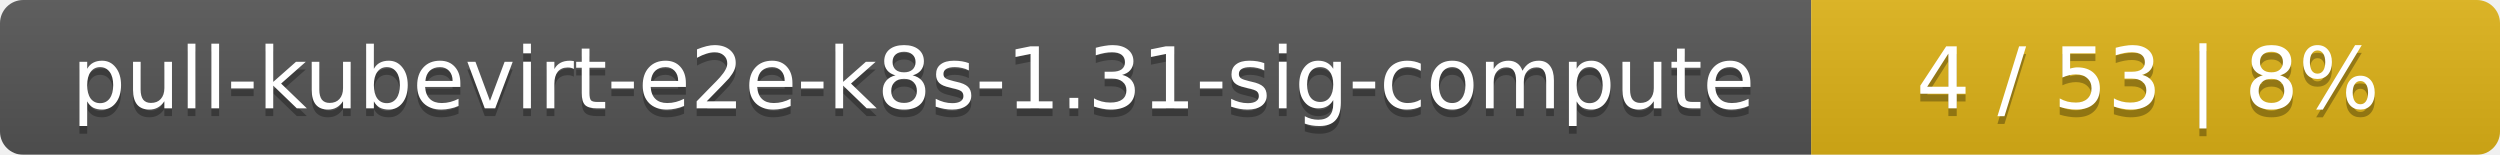
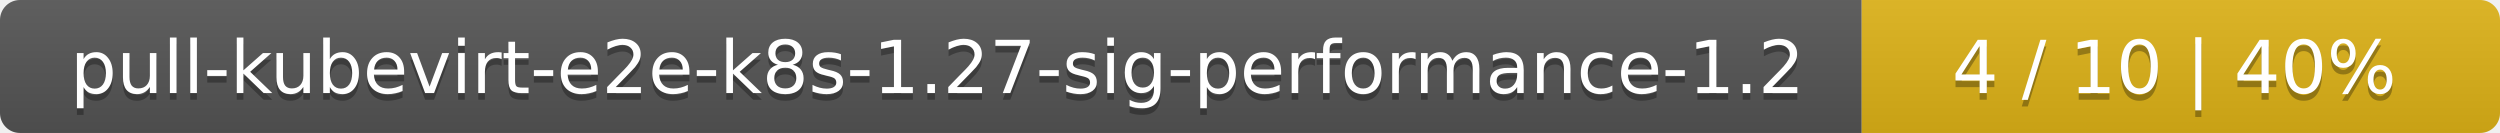
- <svg xmlns="http://www.w3.org/2000/svg" width="323" height="20">
+ <svg xmlns="http://www.w3.org/2000/svg" width="376" height="20">
  <linearGradient id="smooth" x2="0" y2="100%">
    <stop offset="0" stop-color="#bbb" stop-opacity=".1" />
    <stop offset="1" stop-opacity=".1" />
  </linearGradient>
  <mask id="round">
-     <rect width="323" height="20" rx="3" fill="#fff" />
+     <rect width="376" height="20" rx="3" fill="#fff" />
  </mask>
  <g mask="url(#round)">
-     <rect width="234" height="20" fill="#555" />
-     <rect x="234" width="89" height="20" fill="#dfb317" />
-     <rect width="323" height="20" fill="url(#smooth)" />
+     <rect width="280" height="20" fill="#555" />
+     <rect x="280" width="96" height="20" fill="#dfb317" />
+     <rect width="376" height="20" fill="url(#smooth)" />
  </g>
  <g fill="#fff" text-anchor="middle" font-family="DejaVu Sans,Verdana,Geneva,sans-serif" font-size="11">
-     <text x="118" y="15" fill="#010101" fill-opacity=".3">pull-kubevirt-e2e-k8s-1.31-sig-compute</text>
-     <text x="118" y="14">pull-kubevirt-e2e-k8s-1.31-sig-compute</text>
-     <text x="277.5" y="15" fill="#010101" fill-opacity=".3">4 / 53    |    8%</text>
-     <text x="277.5" y="14">4 / 53    |    8%</text>
+     <text x="141" y="15" fill="#010101" fill-opacity=".3">pull-kubevirt-e2e-k8s-1.27-sig-performance-1.2</text>
+     <text x="141" y="14">pull-kubevirt-e2e-k8s-1.27-sig-performance-1.2</text>
+     <text x="327" y="15" fill="#010101" fill-opacity=".3">4 / 10    |    40%</text>
+     <text x="327" y="14">4 / 10    |    40%</text>
  </g>
</svg>
